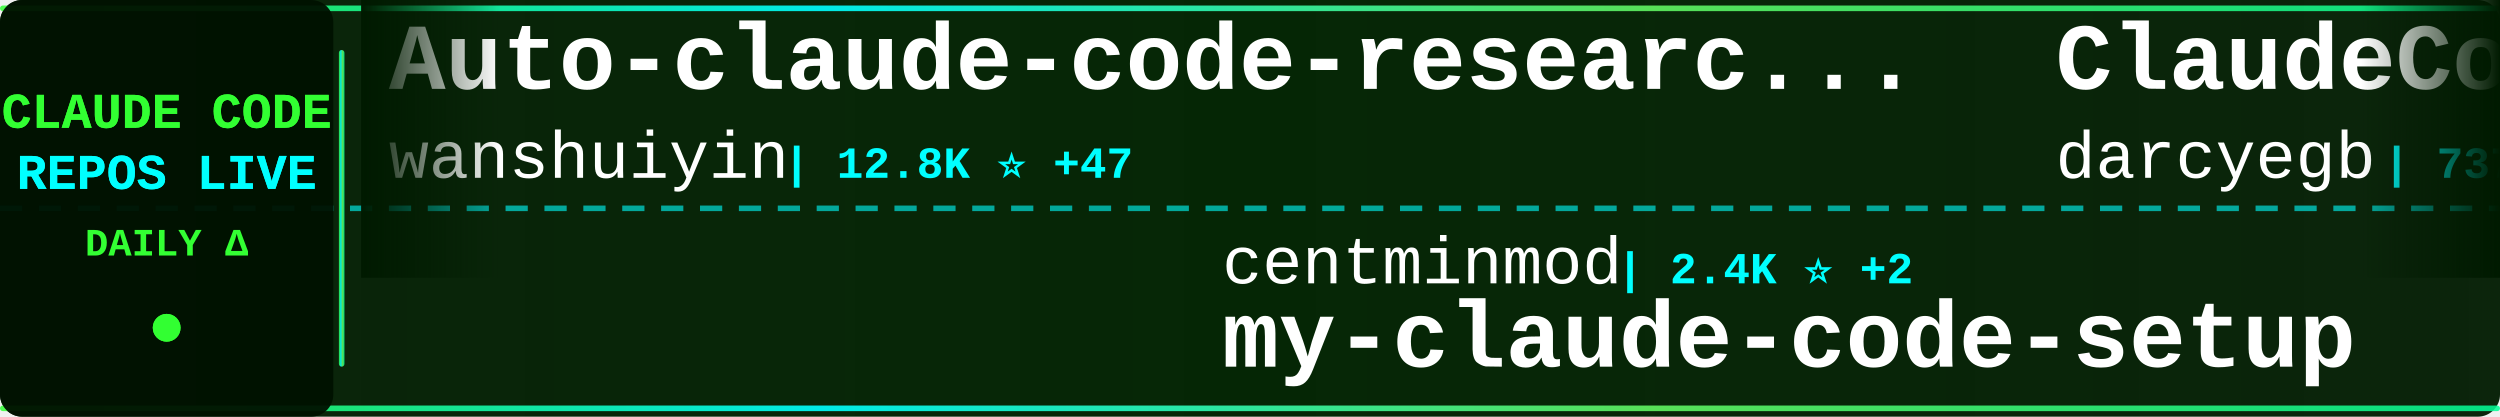
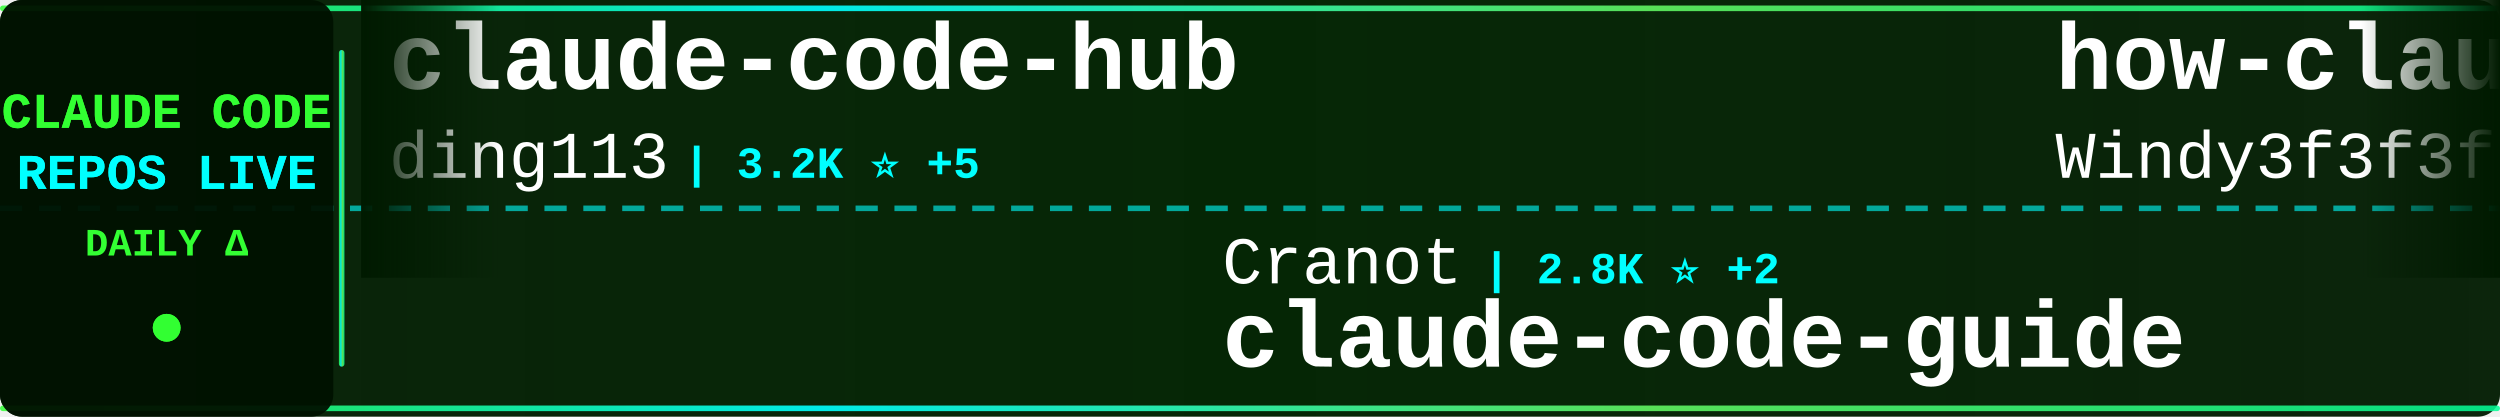
<svg xmlns="http://www.w3.org/2000/svg" width="900" height="150">
  <defs>
    <linearGradient id="tickerBg" x1="0%" y1="0%" x2="100%" y2="0%">
      <stop offset="0%" style="stop-color:#001a00;stop-opacity:0.95" />
      <stop offset="50%" style="stop-color:#002200;stop-opacity:0.98" />
      <stop offset="100%" style="stop-color:#001a00;stop-opacity:0.95" />
    </linearGradient>
    <linearGradient id="borderGrad" x1="0%" y1="0%" x2="100%" y2="0%">
      <stop offset="0%" style="stop-color:#33ff33;stop-opacity:0.85">
        <animate attributeName="stop-opacity" values="0.85;1;0.85" dur="2s" repeatCount="indefinite" />
      </stop>
      <stop offset="33%" style="stop-color:#00ffff;stop-opacity:0.9">
        <animate attributeName="stop-opacity" values="0.9;1;0.9" dur="2.2s" repeatCount="indefinite" />
      </stop>
      <stop offset="66%" style="stop-color:#66ff66;stop-opacity:0.85">
        <animate attributeName="stop-opacity" values="0.85;1;0.85" dur="1.8s" repeatCount="indefinite" />
      </stop>
      <stop offset="100%" style="stop-color:#00ff99;stop-opacity:0.85">
        <animate attributeName="stop-opacity" values="0.85;1;0.85" dur="2s" repeatCount="indefinite" />
      </stop>
    </linearGradient>
    <filter id="textGlow">
      <feGaussianBlur stdDeviation="0.1" result="coloredBlur" />
      <feMerge>
        <feMergeNode in="coloredBlur" />
        <feMergeNode in="SourceGraphic" />
      </feMerge>
    </filter>
    <filter id="metricGlow">
      <feGaussianBlur stdDeviation="0.2" result="coloredBlur" />
      <feMerge>
        <feMergeNode in="coloredBlur" />
        <feMergeNode in="SourceGraphic" />
      </feMerge>
    </filter>
    <linearGradient id="leftFade" x1="0%" y1="0%" x2="100%" y2="0%">
      <stop offset="0%" style="stop-color:#001a00;stop-opacity:1" />
      <stop offset="100%" style="stop-color:#001a00;stop-opacity:0" />
    </linearGradient>
    <linearGradient id="rightFade" x1="0%" y1="0%" x2="100%" y2="0%">
      <stop offset="0%" style="stop-color:#001a00;stop-opacity:0" />
      <stop offset="100%" style="stop-color:#001a00;stop-opacity:1" />
    </linearGradient>
  </defs>
  <rect width="900" height="150" fill="url(#tickerBg)" rx="8" />
  <rect x="0" y="2" width="900" height="2" fill="url(#borderGrad)" rx="1" />
  <rect x="0" y="146" width="900" height="2" fill="url(#borderGrad)" rx="1" />
  <line x1="0" y1="75" x2="900" y2="75" stroke="#00ffff" stroke-width="2" stroke-dasharray="8 6" opacity="0.6" />
  <rect x="0" y="0" width="120" height="150" fill="#001100" opacity="0.95" rx="8" />
  <text x="60" y="46" font-family="'Courier New', monospace" font-size="18" font-weight="bold" fill="#33ff33" text-anchor="middle" filter="url(#textGlow)">
    CLAUDE CODE
  </text>
  <text x="60" y="68" font-family="'Courier New', monospace" font-size="18" font-weight="bold" fill="#00ffff" text-anchor="middle" filter="url(#textGlow)">
    REPOS LIVE
  </text>
  <text x="60" y="92" font-family="'Courier New', monospace" font-size="14" font-weight="bold" fill="#33ff33" text-anchor="middle">
    DAILY Δ
  </text>
  <circle cx="60" cy="118" r="5" fill="#33ff33" filter="url(#metricGlow)">
    <animate attributeName="r" values="4;6;4" dur="1.5s" repeatCount="indefinite" />
    <animate attributeName="opacity" values="0.6;1;0.6" dur="1.5s" repeatCount="indefinite" />
  </circle>
  <rect x="122" y="18" width="2" height="114" fill="url(#borderGrad)" rx="1" />
  <clipPath id="tickerClip">
    <rect x="130" y="0" width="770" height="150" />
  </clipPath>
  <g clip-path="url(#tickerClip)">
    <g id="tickerItems">
      <animateTransform attributeName="transform" attributeType="XML" type="translate" from="0 0" to="-3000 0" dur="54s" repeatCount="indefinite" />
      <g transform="translate(0, 0)">
-         <text x="140" y="32" font-family="'Courier New', monospace" font-size="34" font-weight="bold" fill="#ffffff">Auto-claude-code-researc...</text>
-         <text x="140" y="64" font-family="'Courier New', monospace" font-size="24" font-weight="normal" fill="#ffffff" opacity="1.0">wanshuiyin</text>
-         <text x="282" y="64" font-family="'Courier New', monospace" font-size="16" font-weight="bold" fill="#00ffff"> | 12.8K ⭐ +47</text>
+         <text x="140" y="32" font-family="'Courier New', monospace" font-size="34" font-weight="bold" fill="#ffffff">claude-code-hub</text>
+         <text x="140" y="64" font-family="'Courier New', monospace" font-size="24" font-weight="normal" fill="#ffffff" opacity="1.0">ding113</text>
+         <text x="246" y="64" font-family="'Courier New', monospace" font-size="16" font-weight="bold" fill="#00ffff"> | 3.2K ⭐ +5</text>
      </g>
      <g transform="translate(300, 0)">
-         <text x="140" y="102" font-family="'Courier New', monospace" font-size="24" font-weight="normal" fill="#ffffff" opacity="1.0">centminmod</text>
-         <text x="282" y="102" font-family="'Courier New', monospace" font-size="16" font-weight="bold" fill="#00ffff"> | 2.4K ⭐ +2</text>
-         <text x="140" y="132" font-family="'Courier New', monospace" font-size="34" font-weight="bold" fill="#ffffff">my-claude-code-setup</text>
+         <text x="140" y="102" font-family="'Courier New', monospace" font-size="24" font-weight="normal" fill="#ffffff" opacity="1.0">Cranot</text>
+         <text x="234" y="102" font-family="'Courier New', monospace" font-size="16" font-weight="bold" fill="#00ffff"> | 2.8K ⭐ +2</text>
+         <text x="140" y="132" font-family="'Courier New', monospace" font-size="34" font-weight="bold" fill="#ffffff">claude-code-guide</text>
      </g>
      <g transform="translate(600, 0)">
-         <text x="140" y="32" font-family="'Courier New', monospace" font-size="34" font-weight="bold" fill="#ffffff">ClaudeCodeAgents</text>
-         <text x="140" y="64" font-family="'Courier New', monospace" font-size="24" font-weight="normal" fill="#ffffff" opacity="1.0">darcyegb</text>
-         <text x="258" y="64" font-family="'Courier New', monospace" font-size="16" font-weight="bold" fill="#00ffff"> | 737 ⭐</text>
+         <text x="140" y="32" font-family="'Courier New', monospace" font-size="34" font-weight="bold" fill="#ffffff">how-claude-code-works</text>
+         <text x="140" y="64" font-family="'Courier New', monospace" font-size="24" font-weight="normal" fill="#ffffff" opacity="1.0">Windy3f3f3f3f</text>
+         <text x="318" y="64" font-family="'Courier New', monospace" font-size="16" font-weight="bold" fill="#00ffff"> | 2.8K ⭐ +4</text>
      </g>
      <g transform="translate(900, 0)">
-         <text x="140" y="102" font-family="'Courier New', monospace" font-size="24" font-weight="normal" fill="#ffffff" opacity="1.0">fuergaosi233</text>
-         <text x="306" y="102" font-family="'Courier New', monospace" font-size="16" font-weight="bold" fill="#00ffff"> | 2.7K ⭐ +2</text>
-         <text x="140" y="132" font-family="'Courier New', monospace" font-size="34" font-weight="bold" fill="#ffffff">claude-code-proxy</text>
+         <text x="140" y="102" font-family="'Courier New', monospace" font-size="24" font-weight="normal" fill="#ffffff" opacity="1.0">Piebald-AI</text>
+         <text x="282" y="102" font-family="'Courier New', monospace" font-size="16" font-weight="bold" fill="#00ffff"> | 11.5K ⭐ +25</text>
+         <text x="140" y="132" font-family="'Courier New', monospace" font-size="34" font-weight="bold" fill="#ffffff">claude-code-system-promp...</text>
      </g>
      <g transform="translate(1200, 0)">
-         <text x="140" y="32" font-family="'Courier New', monospace" font-size="34" font-weight="bold" fill="#ffffff">claude-code-source-code-...</text>
-         <text x="140" y="64" font-family="'Courier New', monospace" font-size="24" font-weight="normal" fill="#ffffff" opacity="1.0">ghuntley</text>
-         <text x="258" y="64" font-family="'Courier New', monospace" font-size="16" font-weight="bold" fill="#00ffff"> | 986 ⭐</text>
+         <text x="140" y="32" font-family="'Courier New', monospace" font-size="34" font-weight="bold" fill="#ffffff">claude-code</text>
+         <text x="140" y="64" font-family="'Courier New', monospace" font-size="24" font-weight="normal" fill="#ffffff" opacity="1.0">jarmuine</text>
+         <text x="258" y="64" font-family="'Courier New', monospace" font-size="16" font-weight="bold" fill="#00ffff"> | 2.2K ⭐ +2</text>
      </g>
      <g transform="translate(1500, 0)">
-         <text x="140" y="102" font-family="'Courier New', monospace" font-size="24" font-weight="normal" fill="#ffffff" opacity="1.0">affaan-m</text>
-         <text x="258" y="102" font-family="'Courier New', monospace" font-size="16" font-weight="bold" fill="#00ffff"> | 223.1K ⭐ +453</text>
-         <text x="140" y="132" font-family="'Courier New', monospace" font-size="34" font-weight="bold" fill="#ffffff">ECC</text>
+         <text x="140" y="102" font-family="'Courier New', monospace" font-size="24" font-weight="normal" fill="#ffffff" opacity="1.0">disler</text>
+         <text x="234" y="102" font-family="'Courier New', monospace" font-size="16" font-weight="bold" fill="#00ffff"> | 3.8K ⭐ +2</text>
+         <text x="140" y="132" font-family="'Courier New', monospace" font-size="34" font-weight="bold" fill="#ffffff">claude-code-hooks-master...</text>
      </g>
      <g transform="translate(1800, 0)">
-         <text x="140" y="32" font-family="'Courier New', monospace" font-size="34" font-weight="bold" fill="#ffffff">claude-code</text>
-         <text x="140" y="64" font-family="'Courier New', monospace" font-size="24" font-weight="normal" fill="#ffffff" opacity="1.0">codeaashu</text>
-         <text x="270" y="64" font-family="'Courier New', monospace" font-size="16" font-weight="bold" fill="#00ffff"> | 3.0K ⭐ +10</text>
+         <text x="140" y="32" font-family="'Courier New', monospace" font-size="34" font-weight="bold" fill="#ffffff">claude-code-source</text>
+         <text x="140" y="64" font-family="'Courier New', monospace" font-size="24" font-weight="normal" fill="#ffffff" opacity="1.0">hangsman</text>
+         <text x="258" y="64" font-family="'Courier New', monospace" font-size="16" font-weight="bold" fill="#00ffff"> | 787 ⭐</text>
      </g>
      <g transform="translate(2100, 0)">
-         <text x="140" y="102" font-family="'Courier New', monospace" font-size="24" font-weight="normal" fill="#ffffff" opacity="1.0">huangjia2019</text>
-         <text x="306" y="102" font-family="'Courier New', monospace" font-size="16" font-weight="bold" fill="#00ffff"> | 898 ⭐ +7</text>
-         <text x="140" y="132" font-family="'Courier New', monospace" font-size="34" font-weight="bold" fill="#ffffff">claude-code-engineering</text>
+         <text x="140" y="102" font-family="'Courier New', monospace" font-size="24" font-weight="normal" fill="#ffffff" opacity="1.0">musistudio</text>
+         <text x="282" y="102" font-family="'Courier New', monospace" font-size="16" font-weight="bold" fill="#00ffff"> | 35.4K ⭐ +38</text>
+         <text x="140" y="132" font-family="'Courier New', monospace" font-size="34" font-weight="bold" fill="#ffffff">claude-code-router</text>
      </g>
      <g transform="translate(2400, 0)">
-         <text x="140" y="32" font-family="'Courier New', monospace" font-size="34" font-weight="bold" fill="#ffffff">Claude-code</text>
-         <text x="140" y="64" font-family="'Courier New', monospace" font-size="24" font-weight="normal" fill="#ffffff" opacity="1.0">zstmfhy</text>
-         <text x="246" y="64" font-family="'Courier New', monospace" font-size="16" font-weight="bold" fill="#00ffff"> | 190 ⭐</text>
+         <text x="140" y="32" font-family="'Courier New', monospace" font-size="34" font-weight="bold" fill="#ffffff">claude-code-proxy</text>
+         <text x="140" y="64" font-family="'Courier New', monospace" font-size="24" font-weight="normal" fill="#ffffff" opacity="1.0">1rgs</text>
+         <text x="210" y="64" font-family="'Courier New', monospace" font-size="16" font-weight="bold" fill="#00ffff"> | 3.7K ⭐</text>
      </g>
      <g transform="translate(2700, 0)">
-         <text x="140" y="102" font-family="'Courier New', monospace" font-size="24" font-weight="normal" fill="#ffffff" opacity="1.0">Pimzino</text>
-         <text x="246" y="102" font-family="'Courier New', monospace" font-size="16" font-weight="bold" fill="#00ffff"> | 3.8K ⭐ +1</text>
-         <text x="140" y="132" font-family="'Courier New', monospace" font-size="34" font-weight="bold" fill="#ffffff">claude-code-spec-workflo...</text>
+         <text x="140" y="102" font-family="'Courier New', monospace" font-size="24" font-weight="normal" fill="#ffffff" opacity="1.0">777genius</text>
+         <text x="270" y="102" font-family="'Courier New', monospace" font-size="16" font-weight="bold" fill="#00ffff"> | 916 ⭐</text>
+         <text x="140" y="132" font-family="'Courier New', monospace" font-size="34" font-weight="bold" fill="#ffffff">claude-code-source-code</text>
      </g>
      <g transform="translate(3000, 0)">
-         <text x="140" y="32" font-family="'Courier New', monospace" font-size="34" font-weight="bold" fill="#ffffff">Auto-claude-code-researc...</text>
-         <text x="140" y="64" font-family="'Courier New', monospace" font-size="24" font-weight="normal" fill="#ffffff" opacity="1.0">wanshuiyin</text>
-         <text x="282" y="64" font-family="'Courier New', monospace" font-size="16" font-weight="bold" fill="#00ffff"> | 12.8K ⭐ +47</text>
+         <text x="140" y="32" font-family="'Courier New', monospace" font-size="34" font-weight="bold" fill="#ffffff">claude-code-hub</text>
+         <text x="140" y="64" font-family="'Courier New', monospace" font-size="24" font-weight="normal" fill="#ffffff" opacity="1.0">ding113</text>
+         <text x="246" y="64" font-family="'Courier New', monospace" font-size="16" font-weight="bold" fill="#00ffff"> | 3.2K ⭐ +5</text>
      </g>
      <g transform="translate(3300, 0)">
-         <text x="140" y="102" font-family="'Courier New', monospace" font-size="24" font-weight="normal" fill="#ffffff" opacity="1.0">centminmod</text>
-         <text x="282" y="102" font-family="'Courier New', monospace" font-size="16" font-weight="bold" fill="#00ffff"> | 2.4K ⭐ +2</text>
-         <text x="140" y="132" font-family="'Courier New', monospace" font-size="34" font-weight="bold" fill="#ffffff">my-claude-code-setup</text>
+         <text x="140" y="102" font-family="'Courier New', monospace" font-size="24" font-weight="normal" fill="#ffffff" opacity="1.0">Cranot</text>
+         <text x="234" y="102" font-family="'Courier New', monospace" font-size="16" font-weight="bold" fill="#00ffff"> | 2.8K ⭐ +2</text>
+         <text x="140" y="132" font-family="'Courier New', monospace" font-size="34" font-weight="bold" fill="#ffffff">claude-code-guide</text>
      </g>
      <g transform="translate(3600, 0)">
-         <text x="140" y="32" font-family="'Courier New', monospace" font-size="34" font-weight="bold" fill="#ffffff">ClaudeCodeAgents</text>
-         <text x="140" y="64" font-family="'Courier New', monospace" font-size="24" font-weight="normal" fill="#ffffff" opacity="1.0">darcyegb</text>
-         <text x="258" y="64" font-family="'Courier New', monospace" font-size="16" font-weight="bold" fill="#00ffff"> | 737 ⭐</text>
+         <text x="140" y="32" font-family="'Courier New', monospace" font-size="34" font-weight="bold" fill="#ffffff">how-claude-code-works</text>
+         <text x="140" y="64" font-family="'Courier New', monospace" font-size="24" font-weight="normal" fill="#ffffff" opacity="1.0">Windy3f3f3f3f</text>
+         <text x="318" y="64" font-family="'Courier New', monospace" font-size="16" font-weight="bold" fill="#00ffff"> | 2.8K ⭐ +4</text>
      </g>
      <g transform="translate(3900, 0)">
-         <text x="140" y="102" font-family="'Courier New', monospace" font-size="24" font-weight="normal" fill="#ffffff" opacity="1.0">fuergaosi233</text>
-         <text x="306" y="102" font-family="'Courier New', monospace" font-size="16" font-weight="bold" fill="#00ffff"> | 2.7K ⭐ +2</text>
-         <text x="140" y="132" font-family="'Courier New', monospace" font-size="34" font-weight="bold" fill="#ffffff">claude-code-proxy</text>
+         <text x="140" y="102" font-family="'Courier New', monospace" font-size="24" font-weight="normal" fill="#ffffff" opacity="1.0">Piebald-AI</text>
+         <text x="282" y="102" font-family="'Courier New', monospace" font-size="16" font-weight="bold" fill="#00ffff"> | 11.5K ⭐ +25</text>
+         <text x="140" y="132" font-family="'Courier New', monospace" font-size="34" font-weight="bold" fill="#ffffff">claude-code-system-promp...</text>
      </g>
    </g>
  </g>
  <rect x="130" y="0" width="50" height="100" fill="url(#leftFade)" />
  <rect x="850" y="0" width="50" height="100" fill="url(#rightFade)" />
</svg>
